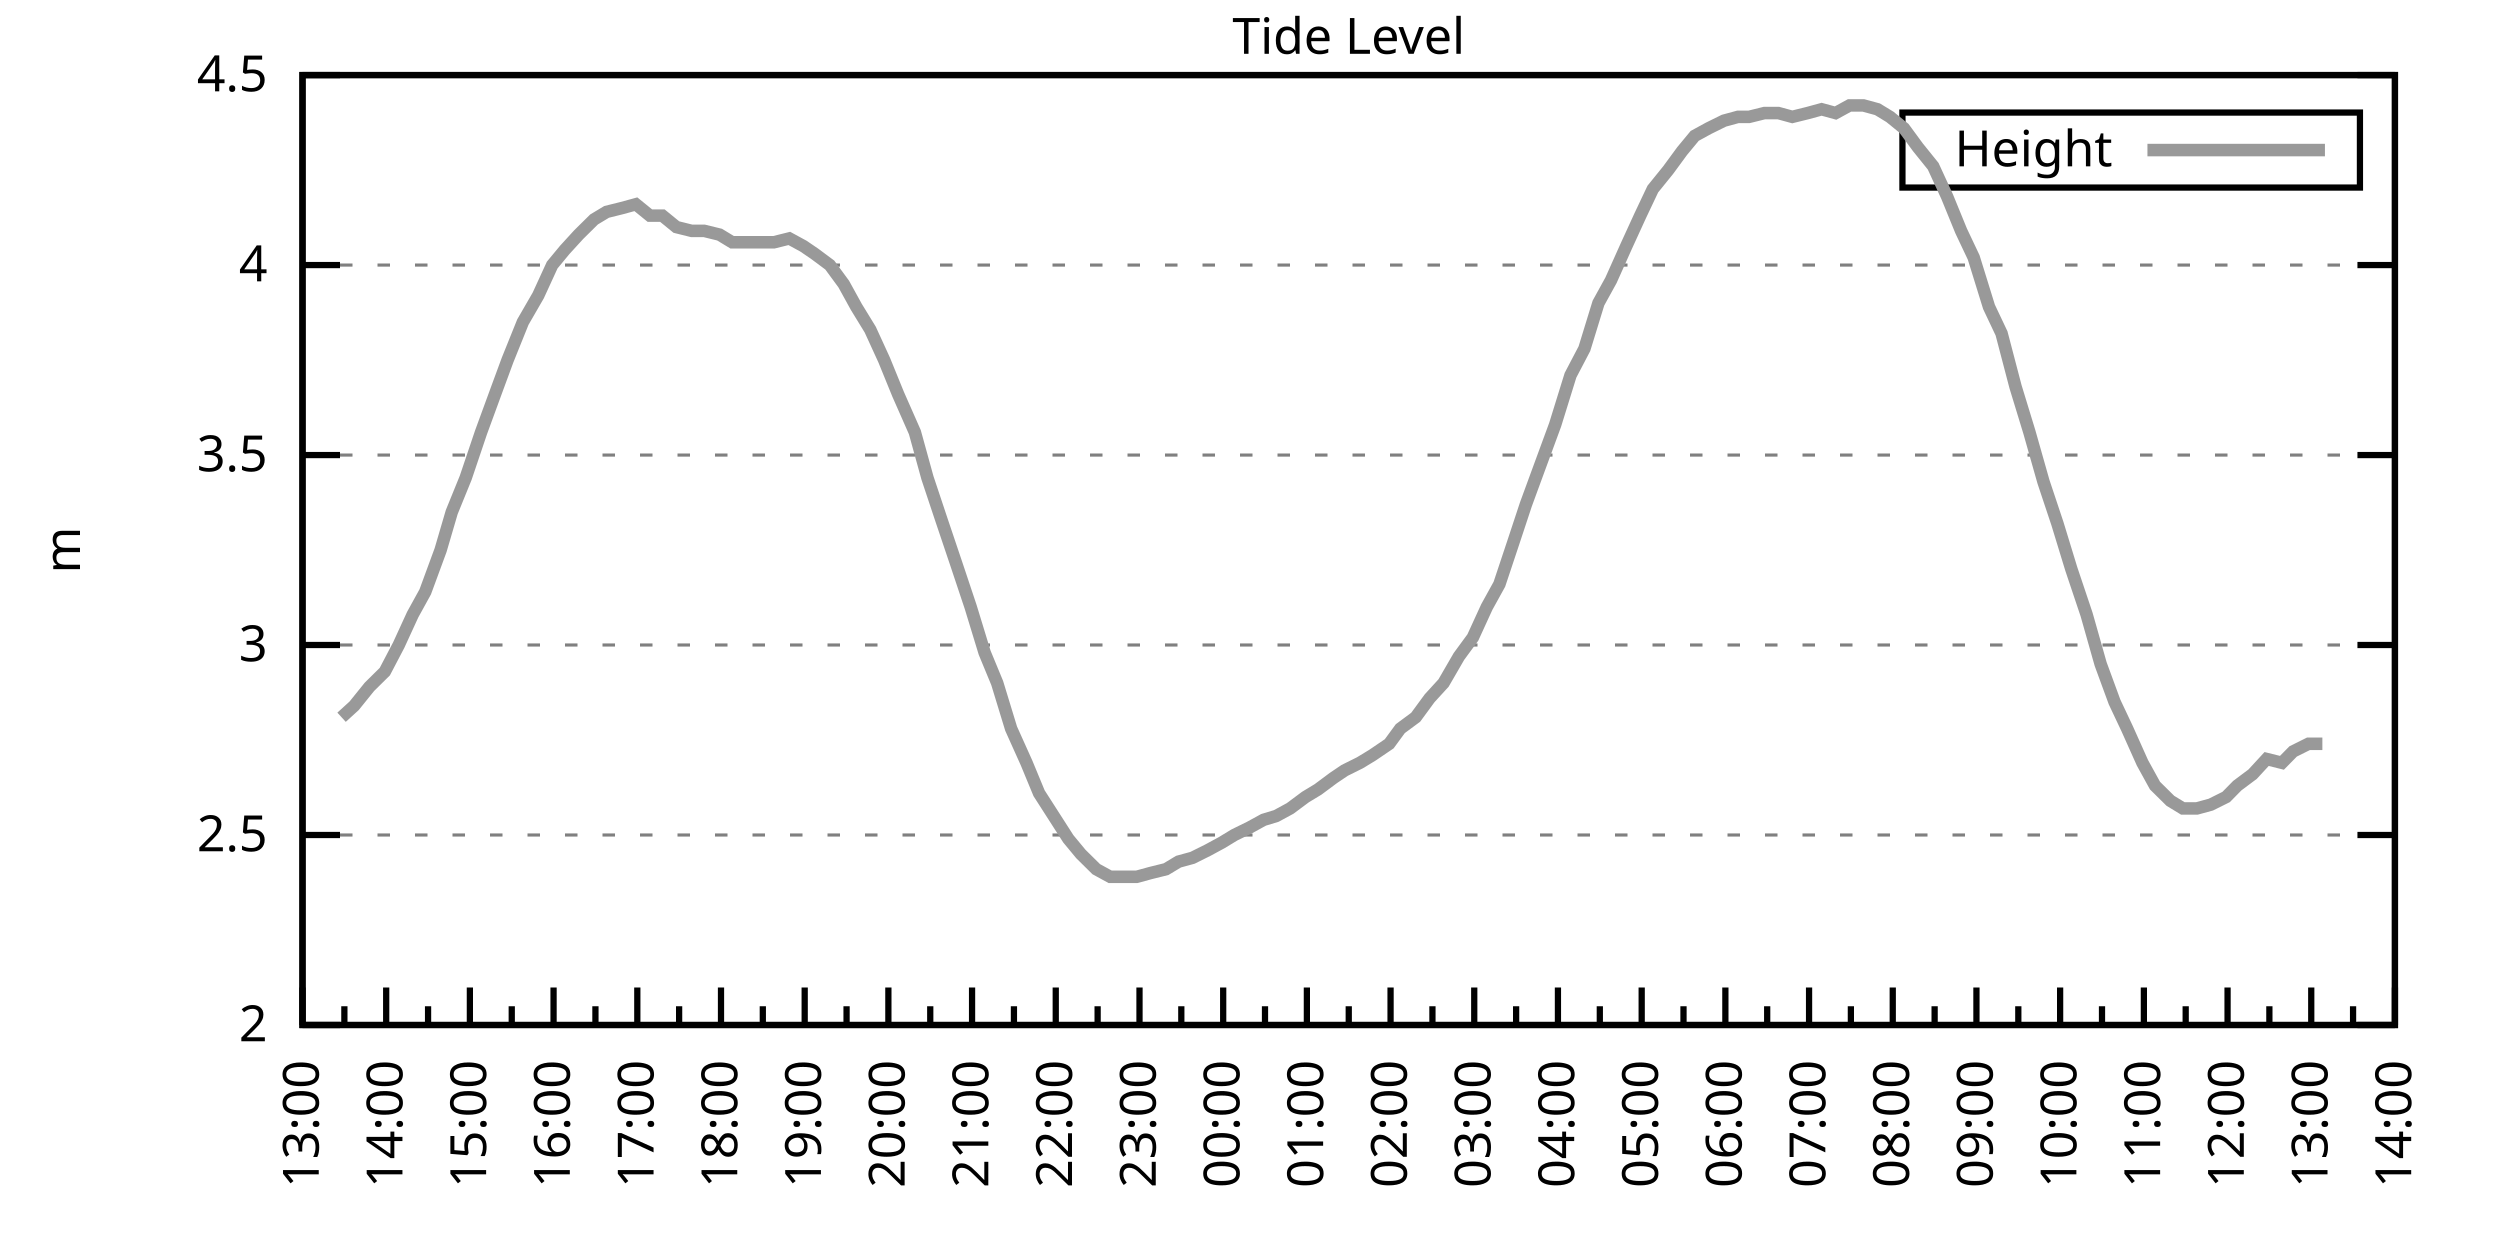
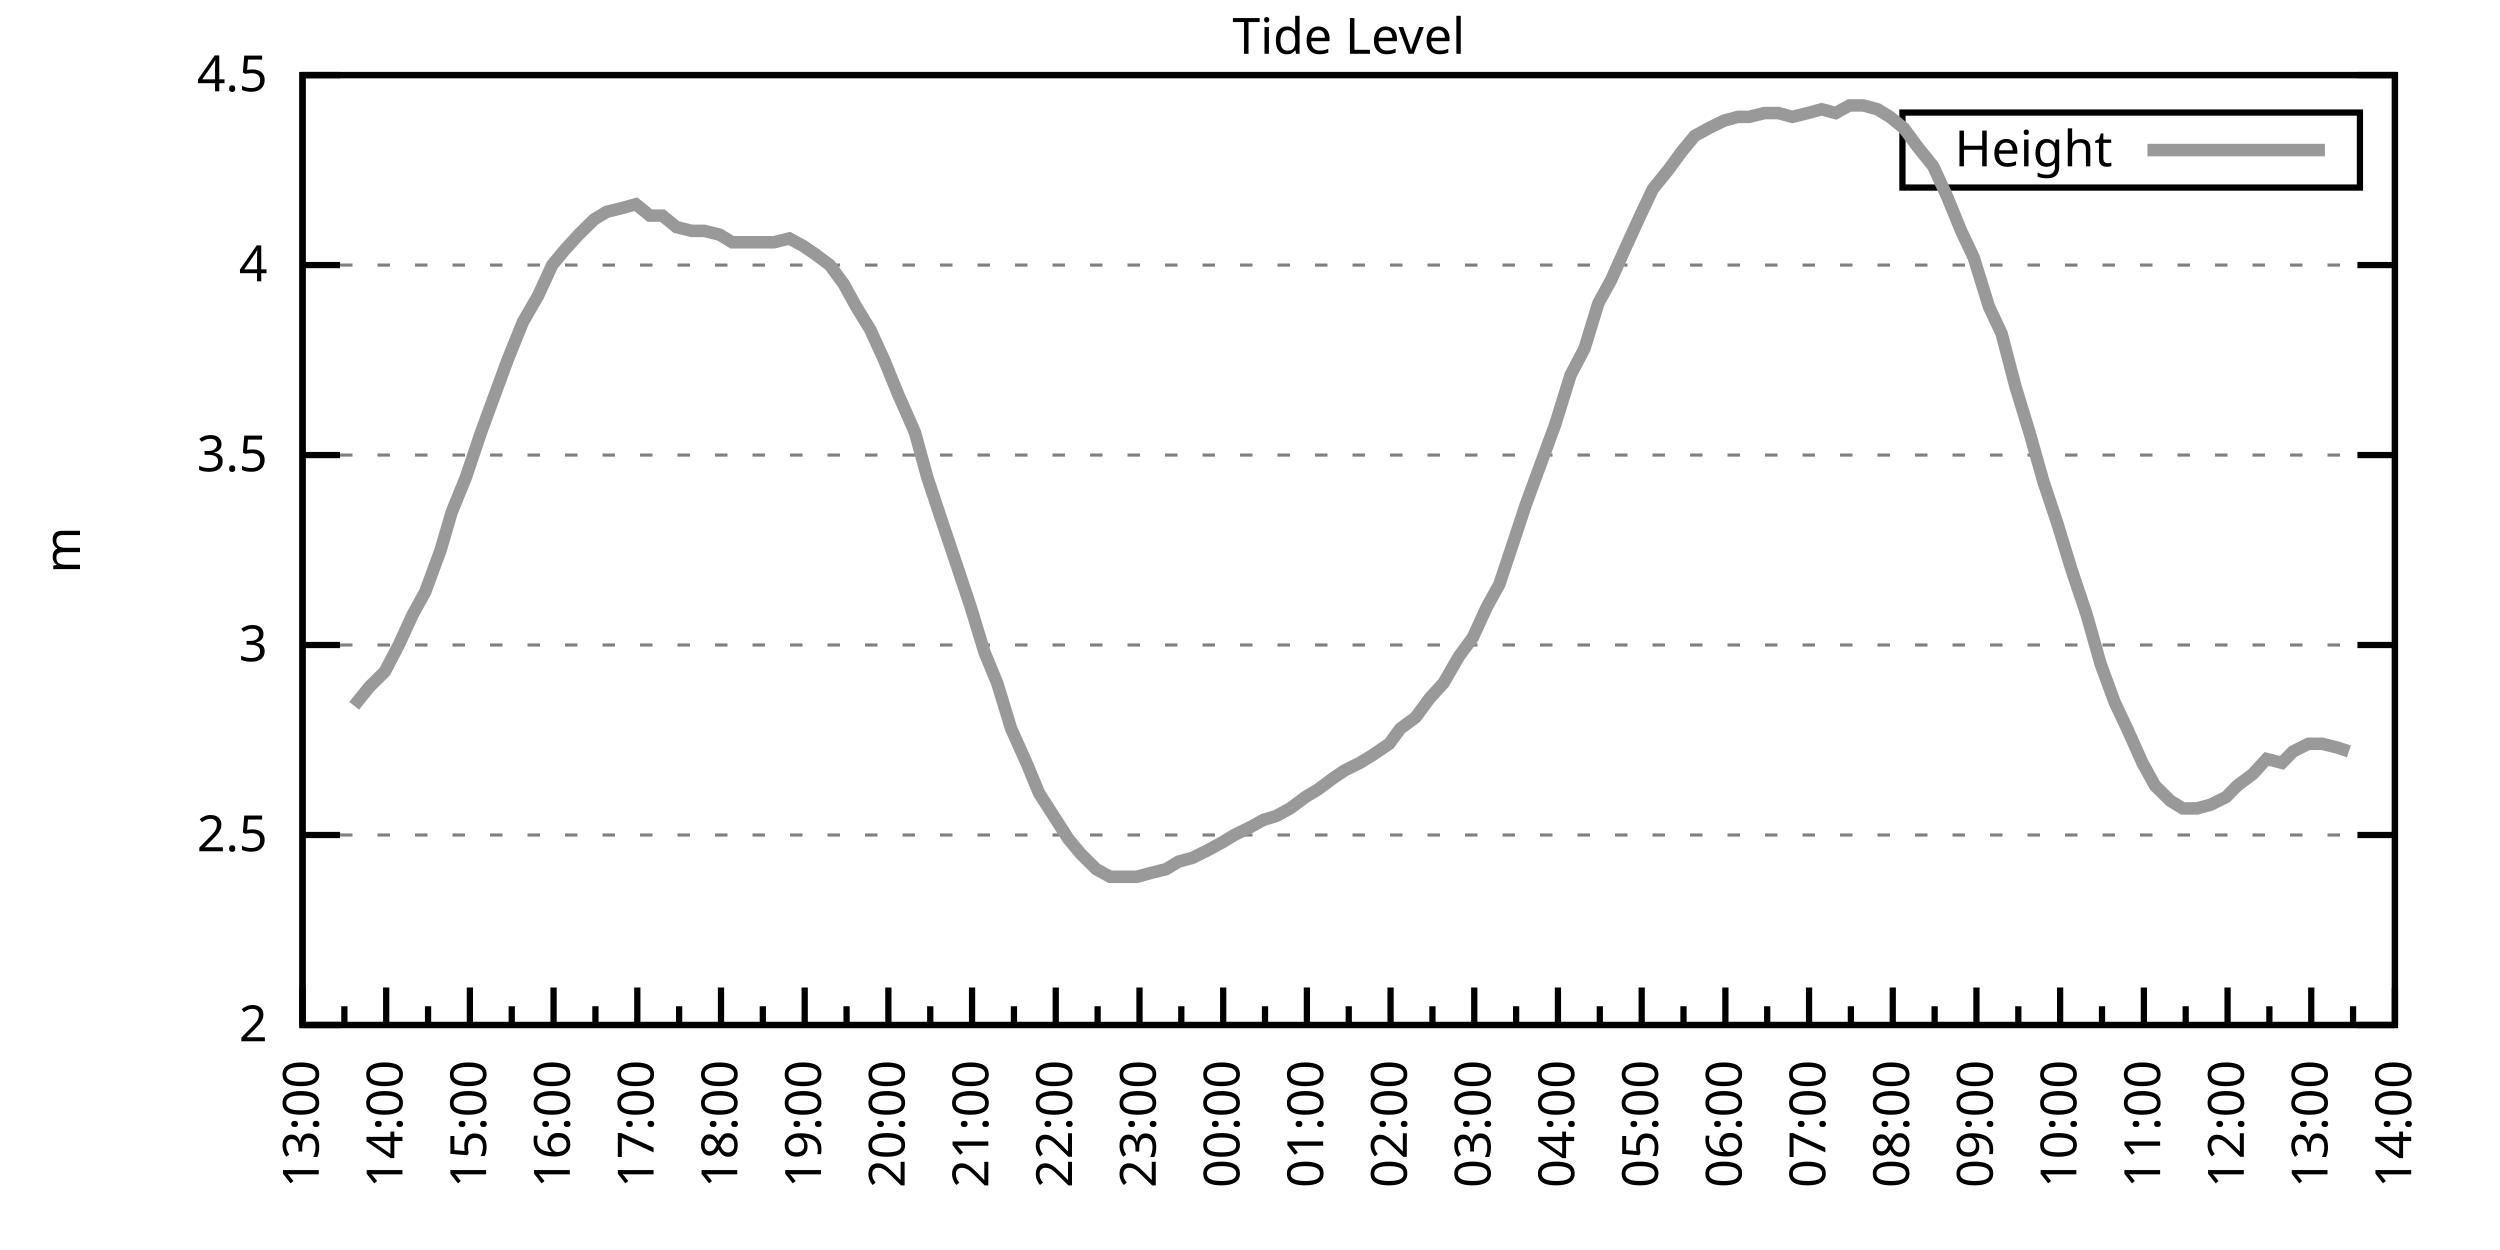
<svg xmlns="http://www.w3.org/2000/svg" xmlns:xlink="http://www.w3.org/1999/xlink" width="400" height="200" viewBox="0 0 400 200">
  <g id="gnuplot_canvas">
    <rect x="0" y="0" width="400" height="200" fill="none" />
    <defs>
      <circle id="gpDot" r="0.5" stroke-width="0.5" stroke="currentColor" />
      <path id="gpPt0" stroke-width="0.333" stroke="currentColor" d="M-1,0 h2 M0,-1 v2" />
      <path id="gpPt1" stroke-width="0.333" stroke="currentColor" d="M-1,-1 L1,1 M1,-1 L-1,1" />
      <path id="gpPt2" stroke-width="0.333" stroke="currentColor" d="M-1,0 L1,0 M0,-1 L0,1 M-1,-1 L1,1 M-1,1 L1,-1" />
      <rect id="gpPt3" stroke-width="0.333" stroke="currentColor" x="-1" y="-1" width="2" height="2" />
      <rect id="gpPt4" stroke-width="0.333" stroke="currentColor" fill="currentColor" x="-1" y="-1" width="2" height="2" />
      <circle id="gpPt5" stroke-width="0.333" stroke="currentColor" cx="0" cy="0" r="1" />
      <use xlink:href="#gpPt5" id="gpPt6" fill="currentColor" stroke="none" />
      <path id="gpPt7" stroke-width="0.333" stroke="currentColor" d="M0,-1.33 L-1.33,0.67 L1.33,0.67 z" />
      <use xlink:href="#gpPt7" id="gpPt8" fill="currentColor" stroke="none" />
      <use xlink:href="#gpPt7" id="gpPt9" stroke="currentColor" transform="rotate(180)" />
      <use xlink:href="#gpPt9" id="gpPt10" fill="currentColor" stroke="none" />
      <use xlink:href="#gpPt3" id="gpPt11" stroke="currentColor" transform="rotate(45)" />
      <use xlink:href="#gpPt11" id="gpPt12" fill="currentColor" stroke="none" />
      <path id="gpPt13" stroke-width="0.333" stroke="currentColor" d="M0,1.330 L1.265,0.411 L0.782,-1.067 L-0.782,-1.076 L-1.265,0.411 z" />
      <use xlink:href="#gpPt13" id="gpPt14" fill="currentColor" stroke="none" />
      <filter id="textbox" filterUnits="objectBoundingBox" x="0" y="0" height="1" width="1">
        <feFlood flood-color="white" flood-opacity="1" result="bgnd" />
        <feComposite in="SourceGraphic" in2="bgnd" operator="atop" />
      </filter>
      <filter id="greybox" filterUnits="objectBoundingBox" x="0" y="0" height="1" width="1">
        <feFlood flood-color="lightgrey" flood-opacity="1" result="grey" />
        <feComposite in="SourceGraphic" in2="grey" operator="atop" />
      </filter>
    </defs>
    <g fill="none" color="white" stroke="currentColor" stroke-width="1.00" stroke-linecap="butt" stroke-linejoin="miter">
</g>
    <g fill="none" color="black" stroke="currentColor" stroke-width="1.00" stroke-linecap="butt" stroke-linejoin="miter">
      <g stroke="none" shape-rendering="crispEdges">
        <polygon fill="rgb(255, 255, 255)" points="48.40,164.00 383.18,164.00 383.18,12.02 48.40,12.02 " />
      </g>
    </g>
    <g fill="none" color="black" stroke="currentColor" stroke-width="1.00" stroke-linecap="butt" stroke-linejoin="miter">
</g>
    <g fill="none" color="black" stroke="black" stroke-width="0.50" stroke-linecap="butt" stroke-linejoin="miter">
</g>
    <g fill="none" color="gray" stroke="currentColor" stroke-width="0.50" stroke-linecap="butt" stroke-linejoin="miter">
      <path stroke="gray" stroke-dasharray="2,4" class="gridline" d="M48.40,164.00 L383.19,164.00  " />
    </g>
    <g fill="none" color="gray" stroke="gray" stroke-width="1.00" stroke-linecap="butt" stroke-linejoin="miter">
</g>
    <g fill="none" color="black" stroke="currentColor" stroke-width="1.00" stroke-linecap="butt" stroke-linejoin="miter">
      <path stroke="black" d="M48.40,164.00 L54.40,164.00 M383.19,164.00 L377.19,164.00  " />
      <g transform="translate(42.80,166.60)" stroke="none" fill="black" font-family="Sans" font-size="8.00" text-anchor="end">
        <text>
          <tspan font-family="Sans"> 2</tspan>
        </text>
      </g>
    </g>
    <g fill="none" color="black" stroke="currentColor" stroke-width="1.00" stroke-linecap="butt" stroke-linejoin="miter">
</g>
    <g fill="none" color="black" stroke="black" stroke-width="0.50" stroke-linecap="butt" stroke-linejoin="miter">
</g>
    <g fill="none" color="gray" stroke="currentColor" stroke-width="0.50" stroke-linecap="butt" stroke-linejoin="miter">
      <path stroke="gray" stroke-dasharray="2,4" class="gridline" d="M48.40,133.60 L383.19,133.60  " />
    </g>
    <g fill="none" color="gray" stroke="gray" stroke-width="1.00" stroke-linecap="butt" stroke-linejoin="miter">
</g>
    <g fill="none" color="black" stroke="currentColor" stroke-width="1.00" stroke-linecap="butt" stroke-linejoin="miter">
      <path stroke="black" d="M48.40,133.60 L54.40,133.60 M383.19,133.60 L377.19,133.60  " />
      <g transform="translate(42.80,136.20)" stroke="none" fill="black" font-family="Sans" font-size="8.00" text-anchor="end">
        <text>
          <tspan font-family="Sans"> 2.5</tspan>
        </text>
      </g>
    </g>
    <g fill="none" color="black" stroke="currentColor" stroke-width="1.00" stroke-linecap="butt" stroke-linejoin="miter">
</g>
    <g fill="none" color="black" stroke="black" stroke-width="0.50" stroke-linecap="butt" stroke-linejoin="miter">
</g>
    <g fill="none" color="gray" stroke="currentColor" stroke-width="0.50" stroke-linecap="butt" stroke-linejoin="miter">
      <path stroke="gray" stroke-dasharray="2,4" class="gridline" d="M48.40,103.20 L383.19,103.20  " />
    </g>
    <g fill="none" color="gray" stroke="gray" stroke-width="1.00" stroke-linecap="butt" stroke-linejoin="miter">
</g>
    <g fill="none" color="black" stroke="currentColor" stroke-width="1.00" stroke-linecap="butt" stroke-linejoin="miter">
      <path stroke="black" d="M48.40,103.20 L54.40,103.20 M383.19,103.20 L377.19,103.20  " />
      <g transform="translate(42.80,105.80)" stroke="none" fill="black" font-family="Sans" font-size="8.00" text-anchor="end">
        <text>
          <tspan font-family="Sans"> 3</tspan>
        </text>
      </g>
    </g>
    <g fill="none" color="black" stroke="currentColor" stroke-width="1.00" stroke-linecap="butt" stroke-linejoin="miter">
</g>
    <g fill="none" color="black" stroke="black" stroke-width="0.50" stroke-linecap="butt" stroke-linejoin="miter">
</g>
    <g fill="none" color="gray" stroke="currentColor" stroke-width="0.50" stroke-linecap="butt" stroke-linejoin="miter">
      <path stroke="gray" stroke-dasharray="2,4" class="gridline" d="M48.40,72.81 L383.19,72.81  " />
    </g>
    <g fill="none" color="gray" stroke="gray" stroke-width="1.00" stroke-linecap="butt" stroke-linejoin="miter">
</g>
    <g fill="none" color="black" stroke="currentColor" stroke-width="1.00" stroke-linecap="butt" stroke-linejoin="miter">
      <path stroke="black" d="M48.40,72.81 L54.40,72.81 M383.19,72.81 L377.19,72.81  " />
      <g transform="translate(42.80,75.41)" stroke="none" fill="black" font-family="Sans" font-size="8.00" text-anchor="end">
        <text>
          <tspan font-family="Sans"> 3.5</tspan>
        </text>
      </g>
    </g>
    <g fill="none" color="black" stroke="currentColor" stroke-width="1.00" stroke-linecap="butt" stroke-linejoin="miter">
</g>
    <g fill="none" color="black" stroke="black" stroke-width="0.50" stroke-linecap="butt" stroke-linejoin="miter">
</g>
    <g fill="none" color="gray" stroke="currentColor" stroke-width="0.50" stroke-linecap="butt" stroke-linejoin="miter">
      <path stroke="gray" stroke-dasharray="2,4" class="gridline" d="M48.40,42.41 L383.19,42.41  " />
    </g>
    <g fill="none" color="gray" stroke="gray" stroke-width="1.00" stroke-linecap="butt" stroke-linejoin="miter">
</g>
    <g fill="none" color="black" stroke="currentColor" stroke-width="1.00" stroke-linecap="butt" stroke-linejoin="miter">
      <path stroke="black" d="M48.40,42.41 L54.40,42.41 M383.19,42.41 L377.19,42.41  " />
      <g transform="translate(42.80,45.01)" stroke="none" fill="black" font-family="Sans" font-size="8.00" text-anchor="end">
        <text>
          <tspan font-family="Sans"> 4</tspan>
        </text>
      </g>
    </g>
    <g fill="none" color="black" stroke="currentColor" stroke-width="1.00" stroke-linecap="butt" stroke-linejoin="miter">
</g>
    <g fill="none" color="black" stroke="black" stroke-width="0.50" stroke-linecap="butt" stroke-linejoin="miter">
</g>
    <g fill="none" color="gray" stroke="currentColor" stroke-width="0.50" stroke-linecap="butt" stroke-linejoin="miter">
      <path stroke="gray" stroke-dasharray="2,4" class="gridline" d="M48.40,12.01 L383.19,12.01  " />
    </g>
    <g fill="none" color="gray" stroke="gray" stroke-width="1.00" stroke-linecap="butt" stroke-linejoin="miter">
</g>
    <g fill="none" color="black" stroke="currentColor" stroke-width="1.00" stroke-linecap="butt" stroke-linejoin="miter">
      <path stroke="black" d="M48.40,12.01 L54.40,12.01 M383.19,12.01 L377.19,12.01  " />
      <g transform="translate(42.80,14.61)" stroke="none" fill="black" font-family="Sans" font-size="8.00" text-anchor="end">
        <text>
          <tspan font-family="Sans"> 4.5</tspan>
        </text>
      </g>
    </g>
    <g fill="none" color="black" stroke="currentColor" stroke-width="1.00" stroke-linecap="butt" stroke-linejoin="miter">
      <path stroke="black" d="M48.40,164.00 L48.40,158.00  " />
      <g transform="translate(51.00,169.60) rotate(270)" stroke="none" fill="black" font-family="Sans" font-size="8.00" text-anchor="end">
        <text>
          <tspan font-family="Sans">13:00</tspan>
        </text>
      </g>
    </g>
    <g fill="none" color="black" stroke="currentColor" stroke-width="1.00" stroke-linecap="butt" stroke-linejoin="miter">
      <path stroke="black" d="M55.10,164.00 L55.10,161.00 M61.79,164.00 L61.79,158.00  " />
      <g transform="translate(64.39,169.60) rotate(270)" stroke="none" fill="black" font-family="Sans" font-size="8.00" text-anchor="end">
        <text>
          <tspan font-family="Sans">14:00</tspan>
        </text>
      </g>
    </g>
    <g fill="none" color="black" stroke="currentColor" stroke-width="1.00" stroke-linecap="butt" stroke-linejoin="miter">
      <path stroke="black" d="M68.49,164.00 L68.49,161.00 M75.18,164.00 L75.18,158.00  " />
      <g transform="translate(77.78,169.60) rotate(270)" stroke="none" fill="black" font-family="Sans" font-size="8.00" text-anchor="end">
        <text>
          <tspan font-family="Sans">15:00</tspan>
        </text>
      </g>
    </g>
    <g fill="none" color="black" stroke="currentColor" stroke-width="1.00" stroke-linecap="butt" stroke-linejoin="miter">
      <path stroke="black" d="M81.88,164.00 L81.88,161.00 M88.57,164.00 L88.57,158.00  " />
      <g transform="translate(91.17,169.60) rotate(270)" stroke="none" fill="black" font-family="Sans" font-size="8.00" text-anchor="end">
        <text>
          <tspan font-family="Sans">16:00</tspan>
        </text>
      </g>
    </g>
    <g fill="none" color="black" stroke="currentColor" stroke-width="1.00" stroke-linecap="butt" stroke-linejoin="miter">
      <path stroke="black" d="M95.27,164.00 L95.27,161.00 M101.97,164.00 L101.97,158.00  " />
      <g transform="translate(104.57,169.60) rotate(270)" stroke="none" fill="black" font-family="Sans" font-size="8.00" text-anchor="end">
        <text>
          <tspan font-family="Sans">17:00</tspan>
        </text>
      </g>
    </g>
    <g fill="none" color="black" stroke="currentColor" stroke-width="1.00" stroke-linecap="butt" stroke-linejoin="miter">
      <path stroke="black" d="M108.66,164.00 L108.66,161.00 M115.36,164.00 L115.36,158.00  " />
      <g transform="translate(117.96,169.60) rotate(270)" stroke="none" fill="black" font-family="Sans" font-size="8.00" text-anchor="end">
        <text>
          <tspan font-family="Sans">18:00</tspan>
        </text>
      </g>
    </g>
    <g fill="none" color="black" stroke="currentColor" stroke-width="1.00" stroke-linecap="butt" stroke-linejoin="miter">
      <path stroke="black" d="M122.05,164.00 L122.05,161.00 M128.75,164.00 L128.75,158.00  " />
      <g transform="translate(131.35,169.60) rotate(270)" stroke="none" fill="black" font-family="Sans" font-size="8.00" text-anchor="end">
        <text>
          <tspan font-family="Sans">19:00</tspan>
        </text>
      </g>
    </g>
    <g fill="none" color="black" stroke="currentColor" stroke-width="1.00" stroke-linecap="butt" stroke-linejoin="miter">
      <path stroke="black" d="M135.45,164.00 L135.45,161.00 M142.14,164.00 L142.14,158.00  " />
      <g transform="translate(144.74,169.60) rotate(270)" stroke="none" fill="black" font-family="Sans" font-size="8.00" text-anchor="end">
        <text>
          <tspan font-family="Sans">20:00</tspan>
        </text>
      </g>
    </g>
    <g fill="none" color="black" stroke="currentColor" stroke-width="1.00" stroke-linecap="butt" stroke-linejoin="miter">
      <path stroke="black" d="M148.84,164.00 L148.84,161.00 M155.53,164.00 L155.53,158.00  " />
      <g transform="translate(158.13,169.60) rotate(270)" stroke="none" fill="black" font-family="Sans" font-size="8.00" text-anchor="end">
        <text>
          <tspan font-family="Sans">21:00</tspan>
        </text>
      </g>
    </g>
    <g fill="none" color="black" stroke="currentColor" stroke-width="1.00" stroke-linecap="butt" stroke-linejoin="miter">
      <path stroke="black" d="M162.23,164.00 L162.23,161.00 M168.92,164.00 L168.92,158.00  " />
      <g transform="translate(171.52,169.60) rotate(270)" stroke="none" fill="black" font-family="Sans" font-size="8.00" text-anchor="end">
        <text>
          <tspan font-family="Sans">22:00</tspan>
        </text>
      </g>
    </g>
    <g fill="none" color="black" stroke="currentColor" stroke-width="1.00" stroke-linecap="butt" stroke-linejoin="miter">
      <path stroke="black" d="M175.62,164.00 L175.62,161.00 M182.32,164.00 L182.32,158.00  " />
      <g transform="translate(184.92,169.60) rotate(270)" stroke="none" fill="black" font-family="Sans" font-size="8.00" text-anchor="end">
        <text>
          <tspan font-family="Sans">23:00</tspan>
        </text>
      </g>
    </g>
    <g fill="none" color="black" stroke="currentColor" stroke-width="1.00" stroke-linecap="butt" stroke-linejoin="miter">
      <path stroke="black" d="M189.01,164.00 L189.01,161.00 M195.71,164.00 L195.71,158.00  " />
      <g transform="translate(198.31,169.60) rotate(270)" stroke="none" fill="black" font-family="Sans" font-size="8.00" text-anchor="end">
        <text>
          <tspan font-family="Sans">00:00</tspan>
        </text>
      </g>
    </g>
    <g fill="none" color="black" stroke="currentColor" stroke-width="1.00" stroke-linecap="butt" stroke-linejoin="miter">
      <path stroke="black" d="M202.40,164.00 L202.40,161.00 M209.10,164.00 L209.10,158.00  " />
      <g transform="translate(211.70,169.60) rotate(270)" stroke="none" fill="black" font-family="Sans" font-size="8.00" text-anchor="end">
        <text>
          <tspan font-family="Sans">01:00</tspan>
        </text>
      </g>
    </g>
    <g fill="none" color="black" stroke="currentColor" stroke-width="1.00" stroke-linecap="butt" stroke-linejoin="miter">
      <path stroke="black" d="M215.80,164.00 L215.80,161.00 M222.49,164.00 L222.49,158.00  " />
      <g transform="translate(225.09,169.60) rotate(270)" stroke="none" fill="black" font-family="Sans" font-size="8.00" text-anchor="end">
        <text>
          <tspan font-family="Sans">02:00</tspan>
        </text>
      </g>
    </g>
    <g fill="none" color="black" stroke="currentColor" stroke-width="1.00" stroke-linecap="butt" stroke-linejoin="miter">
      <path stroke="black" d="M229.19,164.00 L229.19,161.00 M235.88,164.00 L235.88,158.00  " />
      <g transform="translate(238.48,169.60) rotate(270)" stroke="none" fill="black" font-family="Sans" font-size="8.00" text-anchor="end">
        <text>
          <tspan font-family="Sans">03:00</tspan>
        </text>
      </g>
    </g>
    <g fill="none" color="black" stroke="currentColor" stroke-width="1.00" stroke-linecap="butt" stroke-linejoin="miter">
      <path stroke="black" d="M242.58,164.00 L242.58,161.00 M249.27,164.00 L249.27,158.00  " />
      <g transform="translate(251.87,169.60) rotate(270)" stroke="none" fill="black" font-family="Sans" font-size="8.00" text-anchor="end">
        <text>
          <tspan font-family="Sans">04:00</tspan>
        </text>
      </g>
    </g>
    <g fill="none" color="black" stroke="currentColor" stroke-width="1.00" stroke-linecap="butt" stroke-linejoin="miter">
      <path stroke="black" d="M255.97,164.00 L255.97,161.00 M262.67,164.00 L262.67,158.00  " />
      <g transform="translate(265.27,169.60) rotate(270)" stroke="none" fill="black" font-family="Sans" font-size="8.00" text-anchor="end">
        <text>
          <tspan font-family="Sans">05:00</tspan>
        </text>
      </g>
    </g>
    <g fill="none" color="black" stroke="currentColor" stroke-width="1.00" stroke-linecap="butt" stroke-linejoin="miter">
      <path stroke="black" d="M269.36,164.00 L269.36,161.00 M276.06,164.00 L276.06,158.00  " />
      <g transform="translate(278.66,169.60) rotate(270)" stroke="none" fill="black" font-family="Sans" font-size="8.00" text-anchor="end">
        <text>
          <tspan font-family="Sans">06:00</tspan>
        </text>
      </g>
    </g>
    <g fill="none" color="black" stroke="currentColor" stroke-width="1.00" stroke-linecap="butt" stroke-linejoin="miter">
      <path stroke="black" d="M282.75,164.00 L282.75,161.00 M289.45,164.00 L289.45,158.00  " />
      <g transform="translate(292.05,169.60) rotate(270)" stroke="none" fill="black" font-family="Sans" font-size="8.00" text-anchor="end">
        <text>
          <tspan font-family="Sans">07:00</tspan>
        </text>
      </g>
    </g>
    <g fill="none" color="black" stroke="currentColor" stroke-width="1.00" stroke-linecap="butt" stroke-linejoin="miter">
      <path stroke="black" d="M296.14,164.00 L296.14,161.00 M302.84,164.00 L302.84,158.00  " />
      <g transform="translate(305.44,169.60) rotate(270)" stroke="none" fill="black" font-family="Sans" font-size="8.00" text-anchor="end">
        <text>
          <tspan font-family="Sans">08:00</tspan>
        </text>
      </g>
    </g>
    <g fill="none" color="black" stroke="currentColor" stroke-width="1.00" stroke-linecap="butt" stroke-linejoin="miter">
      <path stroke="black" d="M309.54,164.00 L309.54,161.00 M316.23,164.00 L316.23,158.00  " />
      <g transform="translate(318.83,169.60) rotate(270)" stroke="none" fill="black" font-family="Sans" font-size="8.00" text-anchor="end">
        <text>
          <tspan font-family="Sans">09:00</tspan>
        </text>
      </g>
    </g>
    <g fill="none" color="black" stroke="currentColor" stroke-width="1.00" stroke-linecap="butt" stroke-linejoin="miter">
      <path stroke="black" d="M322.93,164.00 L322.93,161.00 M329.62,164.00 L329.62,158.00  " />
      <g transform="translate(332.22,169.60) rotate(270)" stroke="none" fill="black" font-family="Sans" font-size="8.00" text-anchor="end">
        <text>
          <tspan font-family="Sans">10:00</tspan>
        </text>
      </g>
    </g>
    <g fill="none" color="black" stroke="currentColor" stroke-width="1.00" stroke-linecap="butt" stroke-linejoin="miter">
      <path stroke="black" d="M336.32,164.00 L336.32,161.00 M343.02,164.00 L343.02,158.00  " />
      <g transform="translate(345.62,169.60) rotate(270)" stroke="none" fill="black" font-family="Sans" font-size="8.00" text-anchor="end">
        <text>
          <tspan font-family="Sans">11:00</tspan>
        </text>
      </g>
    </g>
    <g fill="none" color="black" stroke="currentColor" stroke-width="1.00" stroke-linecap="butt" stroke-linejoin="miter">
      <path stroke="black" d="M349.71,164.00 L349.71,161.00 M356.41,164.00 L356.41,158.00  " />
      <g transform="translate(359.01,169.60) rotate(270)" stroke="none" fill="black" font-family="Sans" font-size="8.00" text-anchor="end">
        <text>
          <tspan font-family="Sans">12:00</tspan>
        </text>
      </g>
    </g>
    <g fill="none" color="black" stroke="currentColor" stroke-width="1.00" stroke-linecap="butt" stroke-linejoin="miter">
      <path stroke="black" d="M363.10,164.00 L363.10,161.00 M369.80,164.00 L369.80,158.00  " />
      <g transform="translate(372.40,169.60) rotate(270)" stroke="none" fill="black" font-family="Sans" font-size="8.00" text-anchor="end">
        <text>
          <tspan font-family="Sans">13:00</tspan>
        </text>
      </g>
    </g>
    <g fill="none" color="black" stroke="currentColor" stroke-width="1.00" stroke-linecap="butt" stroke-linejoin="miter">
      <path stroke="black" d="M376.49,164.00 L376.49,161.00 M383.19,164.00 L383.19,158.00  " />
      <g transform="translate(385.79,169.60) rotate(270)" stroke="none" fill="black" font-family="Sans" font-size="8.00" text-anchor="end">
        <text>
          <tspan font-family="Sans">14:00</tspan>
        </text>
      </g>
    </g>
    <g fill="none" color="black" stroke="currentColor" stroke-width="1.00" stroke-linecap="butt" stroke-linejoin="miter">
</g>
    <g fill="none" color="black" stroke="currentColor" stroke-width="1.00" stroke-linecap="butt" stroke-linejoin="miter">
      <path stroke="black" d="M48.40,12.01 L48.40,164.00 L383.19,164.00 L383.19,12.01 L48.40,12.01 Z  " />
    </g>
    <g fill="none" color="black" stroke="currentColor" stroke-width="1.00" stroke-linecap="butt" stroke-linejoin="miter">
      <g transform="translate(12.80,88.01) rotate(270)" stroke="none" fill="black" font-family="Sans" font-size="8.00" text-anchor="middle">
        <text>
          <tspan font-family="Sans">m</tspan>
        </text>
      </g>
    </g>
    <g fill="none" color="black" stroke="currentColor" stroke-width="1.00" stroke-linecap="butt" stroke-linejoin="miter">
</g>
    <g fill="none" color="black" stroke="currentColor" stroke-width="1.00" stroke-linecap="butt" stroke-linejoin="miter">
      <path stroke="black" d="M304.39,30.01 L304.39,18.01 L377.59,18.01 L377.59,30.01 L304.39,30.01 Z  " />
    </g>
    <g id="Tide_level_plot_1">
      <g fill="none" color="white" stroke="black" stroke-width="2.00" stroke-linecap="butt" stroke-linejoin="miter">
</g>
      <g fill="none" color="black" stroke="currentColor" stroke-width="2.00" stroke-linecap="butt" stroke-linejoin="miter">
        <g transform="translate(337.99,26.61)" stroke="none" fill="black" font-family="Sans" font-size="8.00" text-anchor="end">
          <text>
            <tspan font-family="Sans">Height</tspan>
          </text>
        </g>
      </g>
      <g fill="none" color="black" stroke="currentColor" stroke-width="2.00" stroke-linecap="butt" stroke-linejoin="miter">
-         <path stroke="rgb(153, 153, 153)" d="M343.59,24.01 L371.99,24.01 M54.65,114.76 L56.66,112.93 L59.11,109.89 L61.57,107.46 L63.80,103.20 L66.03,98.34   L68.04,94.69 L70.50,88.00 L72.28,81.93 L74.51,76.45 L76.97,69.16 L79.42,62.47 L81.21,57.61 L83.66,51.53   L86.12,47.27 L88.35,42.41 L90.36,39.98 L92.59,37.54 L95.05,35.11 L97.06,33.90 L99.51,33.29 L101.74,32.68   L103.98,34.50 L105.98,34.50 L108.22,36.33 L110.67,36.94 L112.68,36.94 L115.13,37.54 L117.14,38.76 L119.38,38.76   L121.61,38.76 L123.84,38.76 L126.29,38.15 L128.53,39.37 L130.31,40.58 L132.77,42.41 L135.00,45.45 L137.01,49.10   L139.24,52.74 L141.47,57.61 L143.70,63.08 L146.38,69.16 L148.39,76.45 L150.62,83.14 L153.08,90.44 L155.31,97.12   L157.54,104.42 L159.55,109.28 L161.78,116.58 L164.24,122.05 L166.25,126.91 L170.93,134.21 L172.94,136.64 L175.40,139.07   L177.63,140.29 L179.86,140.29 L181.87,140.29 L184.10,139.68 L186.56,139.07 L188.57,137.86 L190.80,137.25 L193.25,136.03   L195.48,134.82 L197.49,133.60 L199.95,132.39 L202.18,131.17 L204.19,130.56 L206.42,129.35 L208.88,127.52 L210.88,126.31   L213.34,124.48 L215.13,123.27 L217.58,122.05 L219.59,120.83 L222.27,119.01 L224.05,116.58 L226.51,114.76 L228.74,111.72   L230.97,109.28 L233.43,105.03 L235.66,101.99 L237.89,97.12 L239.90,93.48 L242.13,86.79 L244.14,80.71 L246.37,74.63   L248.83,67.94 L251.28,60.04 L253.51,55.78 L255.75,48.49 L257.76,44.84 L260.21,39.37 L262.44,34.50 L264.45,30.25   L266.91,27.21 L269.14,24.17 L271.15,21.74 L273.38,20.52 L275.83,19.31 L278.07,18.70 L279.85,18.70 L282.31,18.09   L284.54,18.09 L286.77,18.70 L289.23,18.09 L291.46,17.48 L293.69,18.09 L295.92,16.87 L298.15,16.87 L300.39,17.48   L302.39,18.70 L304.63,20.52 L306.86,23.56 L309.31,26.60 L311.54,31.46 L313.78,36.94 L315.79,41.19 L318.24,49.10   L320.25,53.35 L322.48,61.86 L324.71,69.16 L326.95,77.06 L329.18,83.75 L331.41,91.04 L333.86,98.34 L336.10,106.24   L338.33,112.32 L340.34,116.58 L342.79,122.05 L344.80,125.70 L347.26,128.13 L349.26,129.35 L351.50,129.35 L353.73,128.74   L356.18,127.52 L357.97,125.70 L360.42,123.87 L362.66,121.44 L365.11,122.05 L366.90,120.23 L369.35,119.01 L371.58,119.01    " />
+         <path stroke="rgb(153, 153, 153)" d="M343.59,24.01 L371.99,24.01 M56.66,112.93 L59.11,109.89 L61.57,107.46 L63.80,103.20 L66.03,98.34 L68.04,94.69   L70.50,88.00 L72.28,81.93 L74.51,76.45 L76.97,69.16 L79.42,62.47 L81.21,57.61 L83.66,51.53 L86.12,47.27   L88.35,42.41 L90.36,39.98 L92.59,37.54 L95.05,35.11 L97.06,33.90 L99.51,33.29 L101.74,32.68 L103.98,34.50   L105.98,34.50 L108.22,36.33 L110.67,36.94 L112.68,36.94 L115.13,37.54 L117.14,38.76 L119.38,38.76 L121.61,38.76   L123.84,38.76 L126.29,38.15 L128.53,39.37 L130.31,40.58 L132.77,42.41 L135.00,45.45 L137.01,49.10 L139.24,52.74   L141.47,57.61 L143.70,63.08 L146.38,69.16 L148.39,76.45 L150.62,83.14 L153.08,90.44 L155.31,97.12 L157.54,104.42   L159.55,109.28 L161.78,116.58 L164.24,122.05 L166.25,126.91 L170.93,134.21 L172.94,136.64 L175.40,139.07 L177.63,140.29   L179.86,140.29 L181.87,140.29 L184.10,139.68 L186.56,139.07 L188.57,137.86 L190.80,137.25 L193.25,136.03 L195.48,134.82   L197.49,133.60 L199.95,132.39 L202.18,131.17 L204.19,130.56 L206.42,129.35 L208.88,127.52 L210.88,126.31 L213.34,124.48   L215.13,123.27 L217.58,122.05 L219.59,120.83 L222.27,119.01 L224.05,116.58 L226.51,114.76 L228.74,111.72 L230.97,109.28   L233.43,105.03 L235.66,101.99 L237.89,97.12 L239.90,93.48 L242.13,86.79 L244.14,80.71 L246.37,74.63 L248.83,67.94   L251.28,60.04 L253.51,55.78 L255.75,48.49 L257.76,44.84 L260.21,39.37 L262.44,34.50 L264.45,30.25 L266.91,27.21   L269.14,24.17 L271.15,21.74 L273.38,20.52 L275.83,19.31 L278.07,18.70 L279.85,18.70 L282.31,18.09 L284.54,18.09   L286.77,18.70 L289.23,18.09 L291.46,17.48 L293.69,18.09 L295.92,16.87 L298.15,16.87 L300.39,17.48 L302.39,18.70   L304.63,20.52 L306.86,23.56 L309.31,26.60 L311.54,31.46 L313.78,36.94 L315.79,41.19 L318.24,49.10 L320.25,53.35   L322.48,61.86 L324.71,69.16 L326.95,77.06 L329.18,83.75 L331.41,91.04 L333.86,98.34 L336.10,106.24 L338.33,112.32   L340.34,116.58 L342.79,122.05 L344.80,125.70 L347.26,128.13 L349.26,129.35 L351.50,129.35 L353.73,128.74 L356.18,127.52   L357.97,125.70 L360.42,123.87 L362.66,121.44 L365.11,122.05 L366.90,120.23 L369.35,119.01 L371.58,119.01 L374.04,119.62   L375.82,120.23  " />
      </g>
    </g>
    <g fill="none" color="black" stroke="currentColor" stroke-width="2.00" stroke-linecap="butt" stroke-linejoin="miter">
</g>
    <g fill="none" color="black" stroke="black" stroke-width="1.00" stroke-linecap="butt" stroke-linejoin="miter">
</g>
    <g fill="none" color="black" stroke="currentColor" stroke-width="1.00" stroke-linecap="butt" stroke-linejoin="miter">
      <path stroke="black" d="M48.40,12.01 L48.40,164.00 L383.19,164.00 L383.19,12.01 L48.40,12.01 Z  " />
    </g>
    <g fill="none" color="black" stroke="currentColor" stroke-width="1.00" stroke-linecap="butt" stroke-linejoin="miter">
      <g transform="translate(215.79,8.61)" stroke="none" fill="black" font-family="Sans" font-size="8.00" text-anchor="middle">
        <text>
          <tspan font-family="Sans">Tide Level</tspan>
        </text>
      </g>
    </g>
    <g fill="none" color="black" stroke="currentColor" stroke-width="1.00" stroke-linecap="butt" stroke-linejoin="miter">
</g>
  </g>
</svg>
